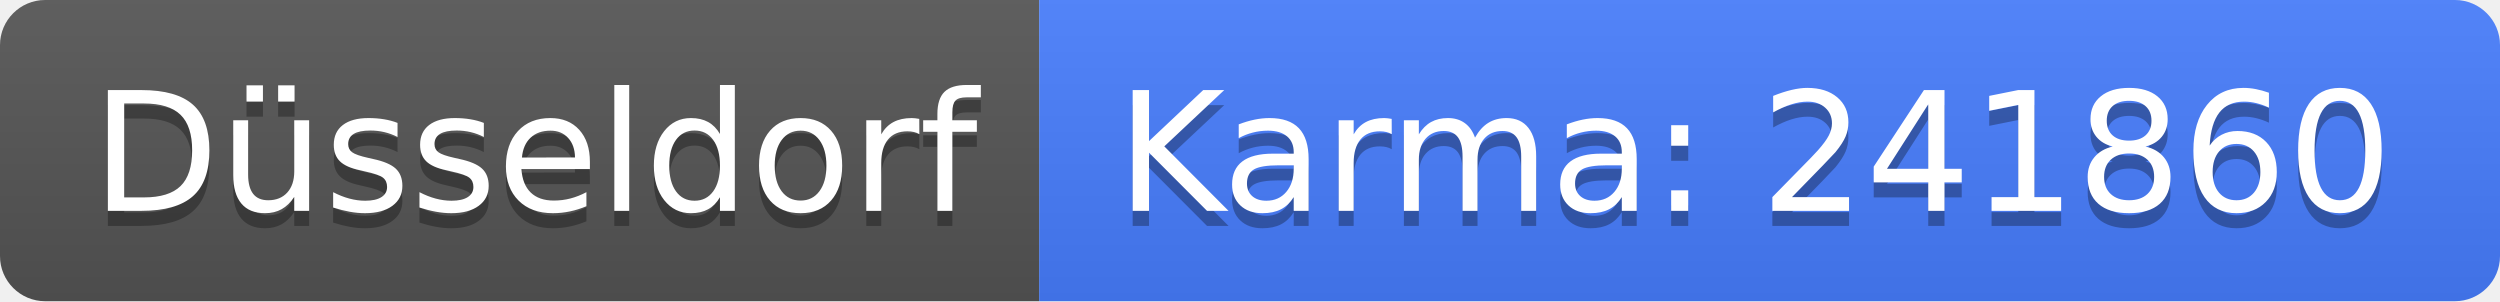
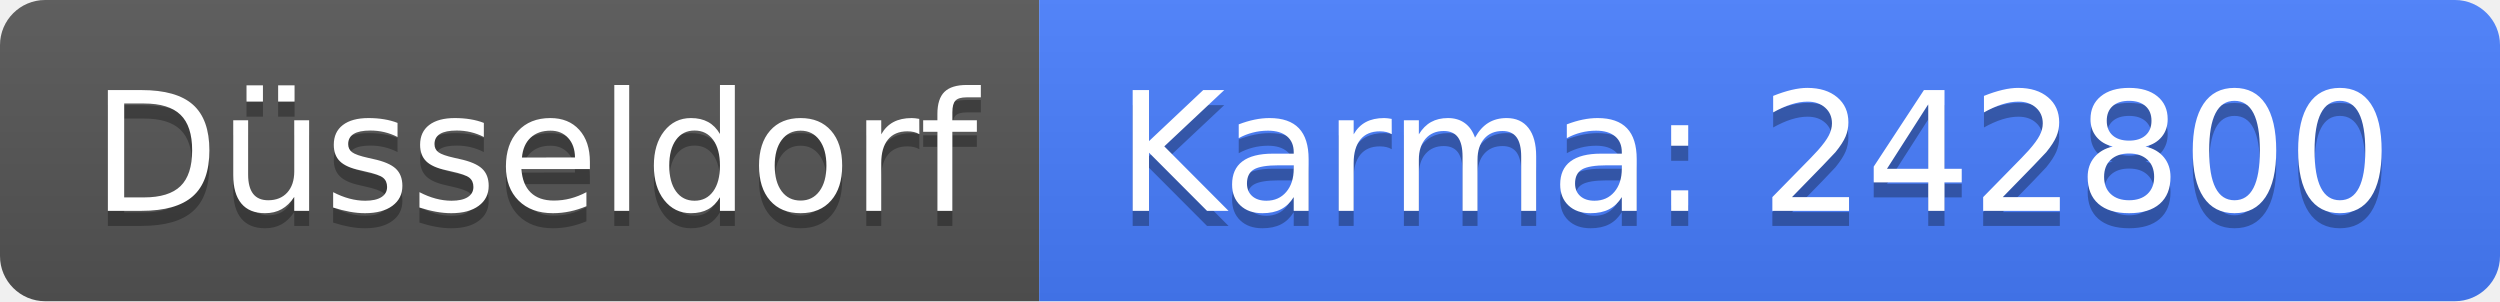
<svg xmlns="http://www.w3.org/2000/svg" width="166" height="20">
  <linearGradient id="b" x2="0" y2="100%">
    <stop offset="0" stop-color="#bbb" stop-opacity=".1" />
    <stop offset="1" stop-opacity=".1" />
  </linearGradient>
  <clipPath id="a">
    <rect width="166" height="20" rx="3" fill="#fff" />
  </clipPath>
  <g clip-path="url(#a)">
    <path fill="#555" d="M0 0h69v20H0z" />
    <path fill="#477eff" d="M69 0h97v20H69z" />
    <path fill="url(#b)" d="M0 0h166v20H0z" />
  </g>
  <g fill="#fff" text-anchor="middle" font-family="DejaVu Sans,Verdana,Geneva,sans-serif" font-size="110">
    <text x="355" y="150" fill="#010101" fill-opacity=".3" transform="scale(.1)" textLength="590">Düsseldorf</text>
    <text x="355" y="140" transform="scale(.1)" textLength="590">Düsseldorf</text>
-     <text x="1165" y="150" fill="#010101" fill-opacity=".3" transform="scale(.1)" textLength="870">Karma: 241860</text>
-     <text x="1165" y="140" transform="scale(.1)" textLength="870">Karma: 241860</text>
+     <text x="1165" y="150" fill="#010101" fill-opacity=".3" transform="scale(.1)" textLength="870">Karma: 242800</text>
+     <text x="1165" y="140" transform="scale(.1)" textLength="870">Karma: 242800</text>
  </g>
</svg>
